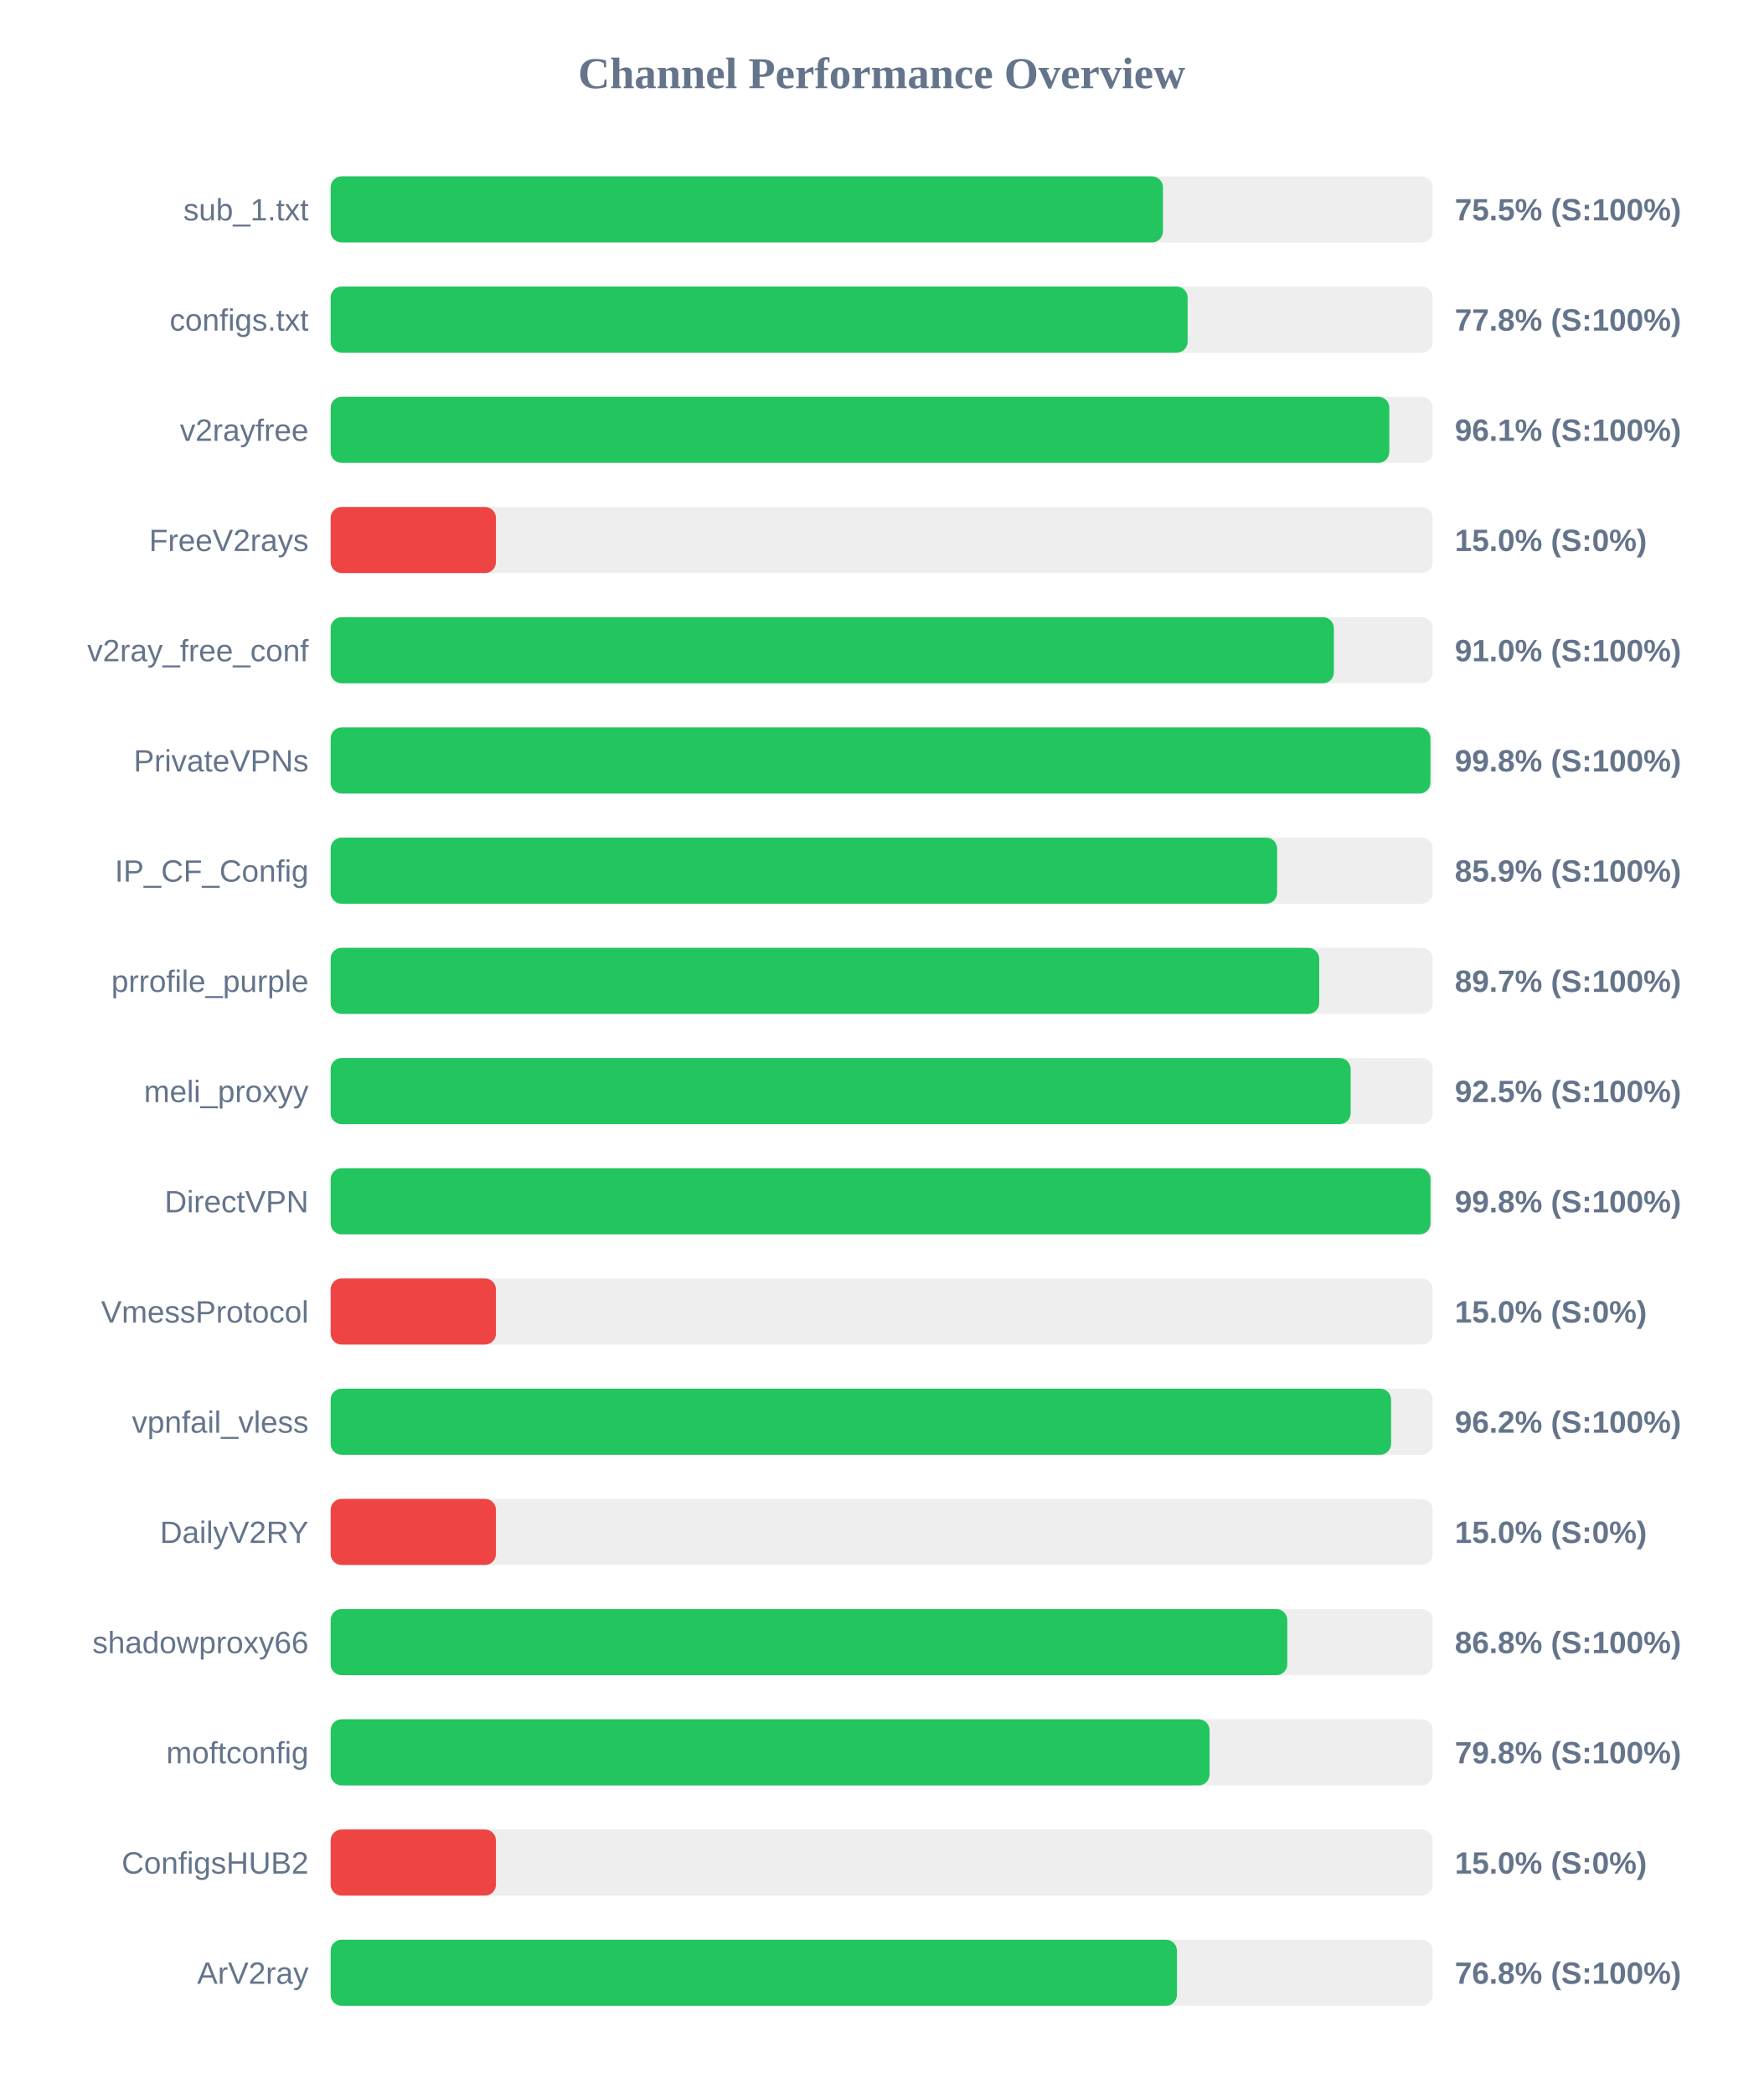
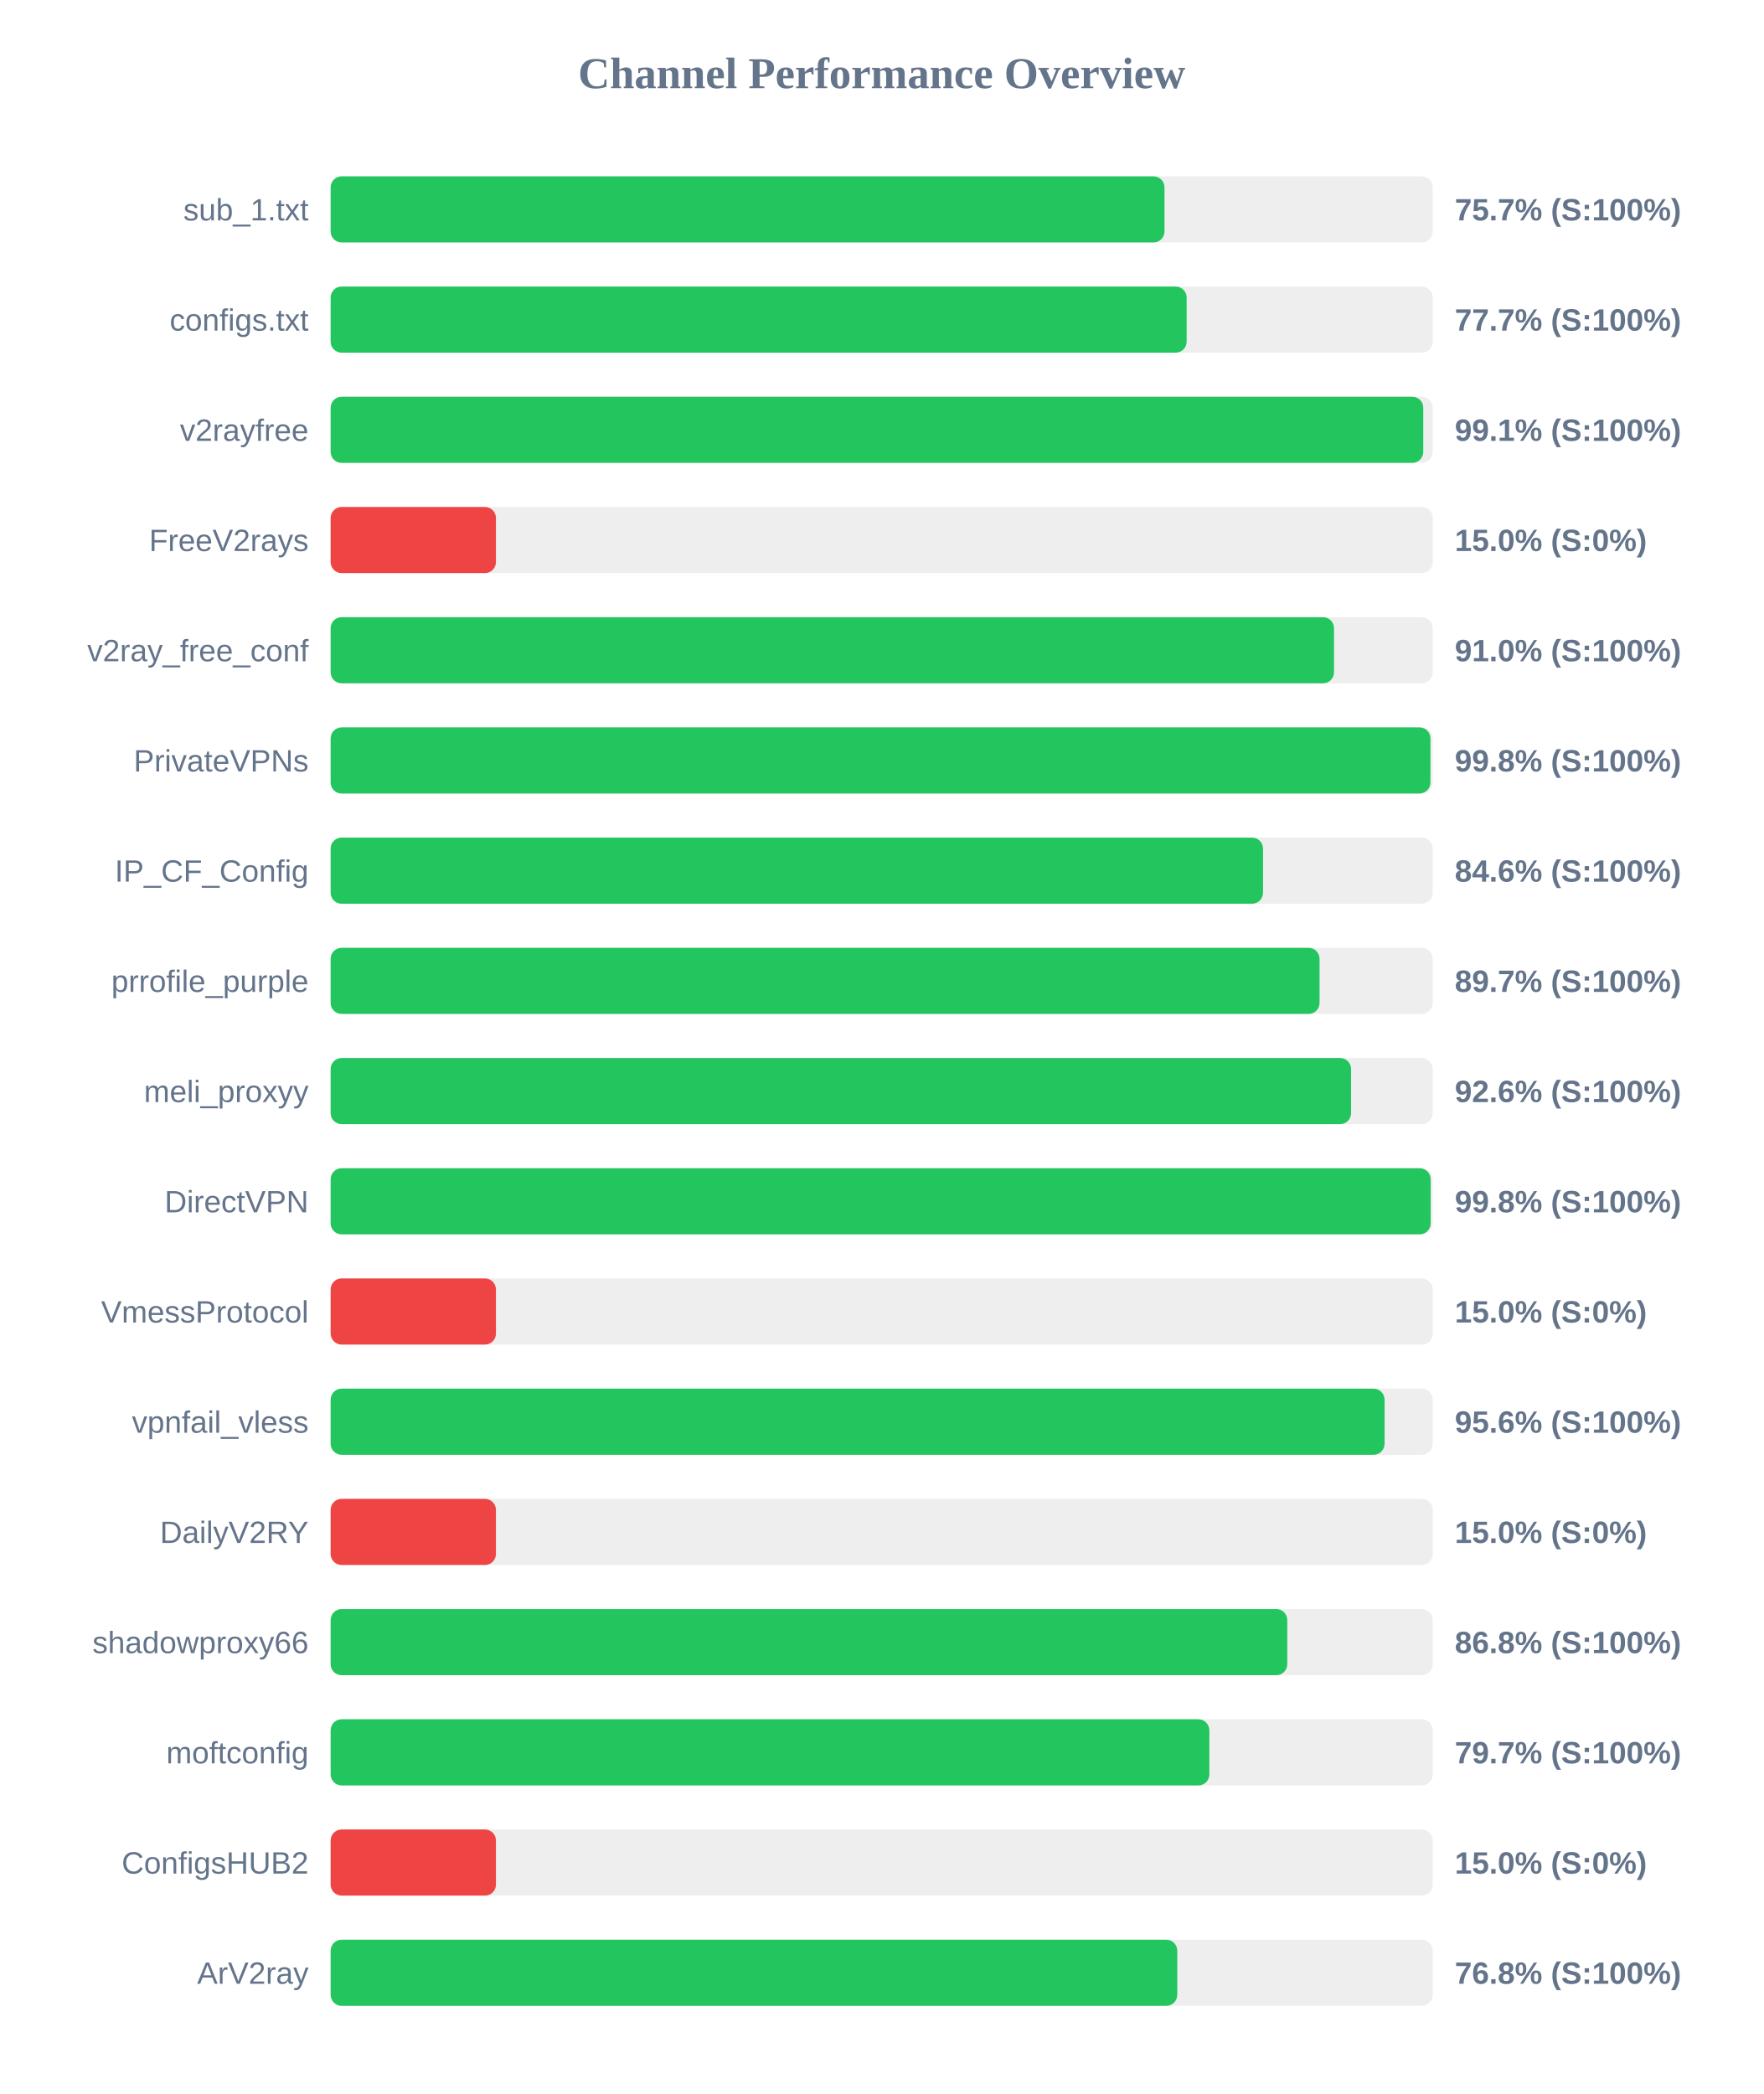
<svg xmlns="http://www.w3.org/2000/svg" width="800" height="950" version="1.1">
  <style>
        .row { font: 14px Arial; fill: #64748b; }
        .score { font: bold 14px Arial; fill: #64748b; }
    </style>
  <text x="400" y="40" text-anchor="middle" font-size="20px" font-weight="bold" fill="#64748b">Channel Performance Overview</text>
  <rect x="150" y="80" width="500" height="30" fill="#eee" rx="5" />
-   <rect x="150" y="80" width="377.6" height="30" fill="#22c55e" rx="5" />
+   <rect x="150" y="80" width="378.3" height="30" fill="#22c55e" rx="5" />
  <text x="140" y="100" text-anchor="end" class="row">sub_1.txt</text>
-   <text x="660" y="100" text-anchor="start" class="score">75.5% (S:100%)</text>
+   <text x="660" y="100" text-anchor="start" class="score">75.7% (S:100%)</text>
  <rect x="150" y="130" width="500" height="30" fill="#eee" rx="5" />
-   <rect x="150" y="130" width="388.8" height="30" fill="#22c55e" rx="5" />
+   <rect x="150" y="130" width="388.35" height="30" fill="#22c55e" rx="5" />
  <text x="140" y="150" text-anchor="end" class="row">configs.txt</text>
-   <text x="660" y="150" text-anchor="start" class="score">77.8% (S:100%)</text>
+   <text x="660" y="150" text-anchor="start" class="score">77.7% (S:100%)</text>
  <rect x="150" y="180" width="500" height="30" fill="#eee" rx="5" />
-   <rect x="150" y="180" width="480.3" height="30" fill="#22c55e" rx="5" />
+   <rect x="150" y="180" width="495.7" height="30" fill="#22c55e" rx="5" />
  <text x="140" y="200" text-anchor="end" class="row">v2rayfree</text>
-   <text x="660" y="200" text-anchor="start" class="score">96.1% (S:100%)</text>
+   <text x="660" y="200" text-anchor="start" class="score">99.1% (S:100%)</text>
  <rect x="150" y="230" width="500" height="30" fill="#eee" rx="5" />
  <rect x="150" y="230" width="75.0" height="30" fill="#ef4444" rx="5" />
  <text x="140" y="250" text-anchor="end" class="row">FreeV2rays</text>
  <text x="660" y="250" text-anchor="start" class="score">15.0% (S:0%)</text>
  <rect x="150" y="280" width="500" height="30" fill="#eee" rx="5" />
-   <rect x="150" y="280" width="455.15" height="30" fill="#22c55e" rx="5" />
+   <rect x="150" y="280" width="455.2" height="30" fill="#22c55e" rx="5" />
  <text x="140" y="300" text-anchor="end" class="row">v2ray_free_conf</text>
  <text x="660" y="300" text-anchor="start" class="score">91.0% (S:100%)</text>
  <rect x="150" y="330" width="500" height="30" fill="#eee" rx="5" />
  <rect x="150" y="330" width="498.95" height="30" fill="#22c55e" rx="5" />
  <text x="140" y="350" text-anchor="end" class="row">PrivateVPNs</text>
  <text x="660" y="350" text-anchor="start" class="score">99.8% (S:100%)</text>
  <rect x="150" y="380" width="500" height="30" fill="#eee" rx="5" />
-   <rect x="150" y="380" width="429.4" height="30" fill="#22c55e" rx="5" />
+   <rect x="150" y="380" width="423.0" height="30" fill="#22c55e" rx="5" />
  <text x="140" y="400" text-anchor="end" class="row">IP_CF_Config</text>
-   <text x="660" y="400" text-anchor="start" class="score">85.9% (S:100%)</text>
+   <text x="660" y="400" text-anchor="start" class="score">84.6% (S:100%)</text>
  <rect x="150" y="430" width="500" height="30" fill="#eee" rx="5" />
-   <rect x="150" y="430" width="448.5" height="30" fill="#22c55e" rx="5" />
+   <rect x="150" y="430" width="448.65" height="30" fill="#22c55e" rx="5" />
  <text x="140" y="450" text-anchor="end" class="row">prrofile_purple</text>
  <text x="660" y="450" text-anchor="start" class="score">89.7% (S:100%)</text>
  <rect x="150" y="480" width="500" height="30" fill="#eee" rx="5" />
-   <rect x="150" y="480" width="462.75" height="30" fill="#22c55e" rx="5" />
+   <rect x="150" y="480" width="462.95" height="30" fill="#22c55e" rx="5" />
  <text x="140" y="500" text-anchor="end" class="row">meli_proxyy</text>
-   <text x="660" y="500" text-anchor="start" class="score">92.5% (S:100%)</text>
+   <text x="660" y="500" text-anchor="start" class="score">92.6% (S:100%)</text>
  <rect x="150" y="530" width="500" height="30" fill="#eee" rx="5" />
-   <rect x="150" y="530" width="499.0" height="30" fill="#22c55e" rx="5" />
+   <rect x="150" y="530" width="499.05" height="30" fill="#22c55e" rx="5" />
  <text x="140" y="550" text-anchor="end" class="row">DirectVPN</text>
  <text x="660" y="550" text-anchor="start" class="score">99.8% (S:100%)</text>
  <rect x="150" y="580" width="500" height="30" fill="#eee" rx="5" />
  <rect x="150" y="580" width="75.0" height="30" fill="#ef4444" rx="5" />
  <text x="140" y="600" text-anchor="end" class="row">VmessProtocol</text>
  <text x="660" y="600" text-anchor="start" class="score">15.0% (S:0%)</text>
  <rect x="150" y="630" width="500" height="30" fill="#eee" rx="5" />
-   <rect x="150" y="630" width="481.1" height="30" fill="#22c55e" rx="5" />
+   <rect x="150" y="630" width="478.15" height="30" fill="#22c55e" rx="5" />
  <text x="140" y="650" text-anchor="end" class="row">vpnfail_vless</text>
-   <text x="660" y="650" text-anchor="start" class="score">96.2% (S:100%)</text>
+   <text x="660" y="650" text-anchor="start" class="score">95.6% (S:100%)</text>
  <rect x="150" y="680" width="500" height="30" fill="#eee" rx="5" />
  <rect x="150" y="680" width="75.0" height="30" fill="#ef4444" rx="5" />
  <text x="140" y="700" text-anchor="end" class="row">DailyV2RY</text>
  <text x="660" y="700" text-anchor="start" class="score">15.0% (S:0%)</text>
  <rect x="150" y="730" width="500" height="30" fill="#eee" rx="5" />
  <rect x="150" y="730" width="434.0" height="30" fill="#22c55e" rx="5" />
  <text x="140" y="750" text-anchor="end" class="row">shadowproxy66</text>
  <text x="660" y="750" text-anchor="start" class="score">86.8% (S:100%)</text>
  <rect x="150" y="780" width="500" height="30" fill="#eee" rx="5" />
-   <rect x="150" y="780" width="398.75" height="30" fill="#22c55e" rx="5" />
+   <rect x="150" y="780" width="398.65" height="30" fill="#22c55e" rx="5" />
  <text x="140" y="800" text-anchor="end" class="row">moftconfig</text>
-   <text x="660" y="800" text-anchor="start" class="score">79.8% (S:100%)</text>
+   <text x="660" y="800" text-anchor="start" class="score">79.7% (S:100%)</text>
  <rect x="150" y="830" width="500" height="30" fill="#eee" rx="5" />
  <rect x="150" y="830" width="75.0" height="30" fill="#ef4444" rx="5" />
  <text x="140" y="850" text-anchor="end" class="row">ConfigsHUB2</text>
  <text x="660" y="850" text-anchor="start" class="score">15.0% (S:0%)</text>
  <rect x="150" y="880" width="500" height="30" fill="#eee" rx="5" />
-   <rect x="150" y="880" width="383.95" height="30" fill="#22c55e" rx="5" />
+   <rect x="150" y="880" width="384.1" height="30" fill="#22c55e" rx="5" />
  <text x="140" y="900" text-anchor="end" class="row">ArV2ray</text>
  <text x="660" y="900" text-anchor="start" class="score">76.8% (S:100%)</text>
</svg>
